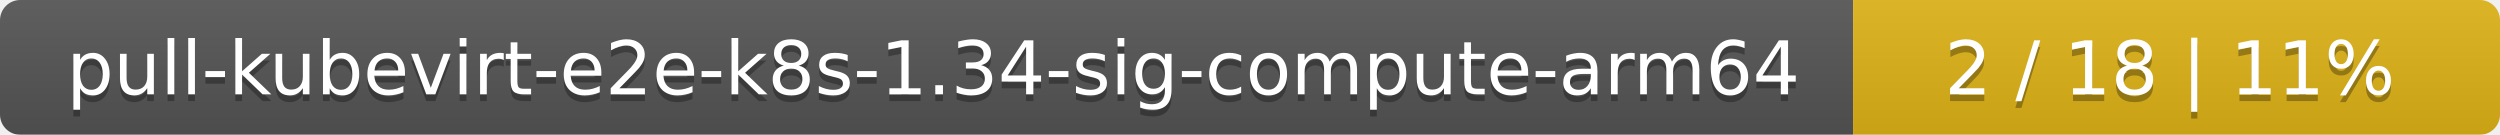
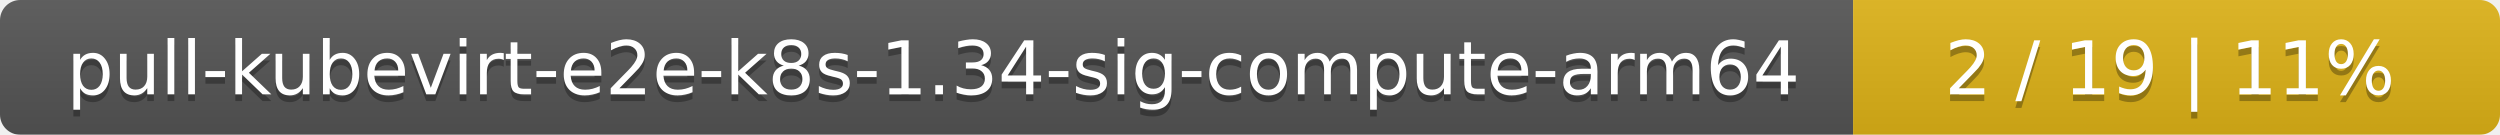
<svg xmlns="http://www.w3.org/2000/svg" width="371" height="20">
  <linearGradient id="smooth" x2="0" y2="100%">
    <stop offset="0" stop-color="#bbb" stop-opacity=".1" />
    <stop offset="1" stop-opacity=".1" />
  </linearGradient>
  <mask id="round">
    <rect width="371" height="20" rx="3" fill="#fff" />
  </mask>
  <g mask="url(#round)">
    <rect width="275" height="20" fill="#555" />
    <rect x="275" width="96" height="20" fill="#dfb317" />
    <rect width="371" height="20" fill="url(#smooth)" />
  </g>
  <g fill="#fff" text-anchor="middle" font-family="DejaVu Sans,Verdana,Geneva,sans-serif" font-size="11">
    <text x="138.5" y="15" fill="#010101" fill-opacity=".3">pull-kubevirt-e2e-k8s-1.34-sig-compute-arm64</text>
    <text x="138.5" y="14">pull-kubevirt-e2e-k8s-1.34-sig-compute-arm64</text>
-     <text x="322" y="15" fill="#010101" fill-opacity=".3">2 / 18    |    11%</text>
-     <text x="322" y="14">2 / 18    |    11%</text>
+     <text x="322" y="15" fill="#010101" fill-opacity=".3">2 / 19    |    11%</text>
+     <text x="322" y="14">2 / 19    |    11%</text>
  </g>
</svg>
